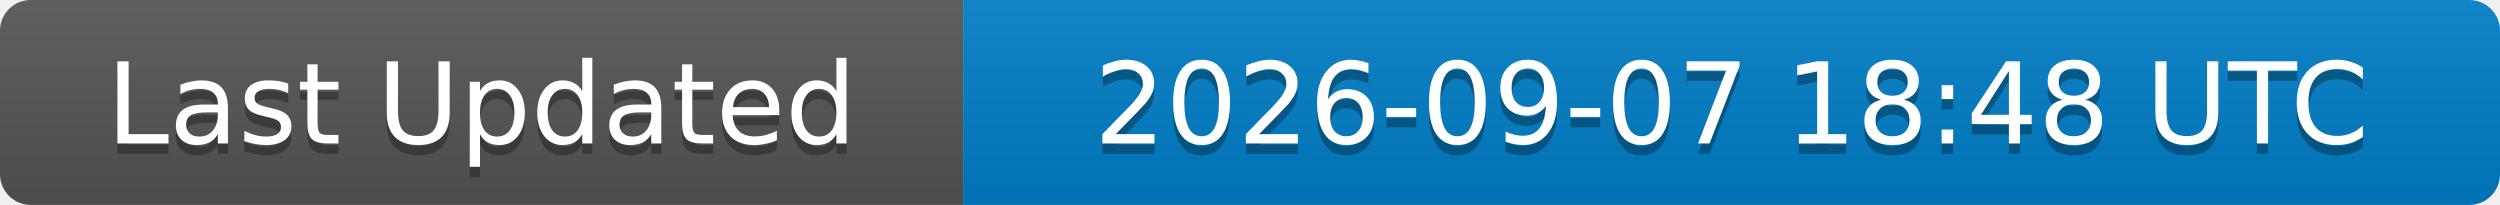
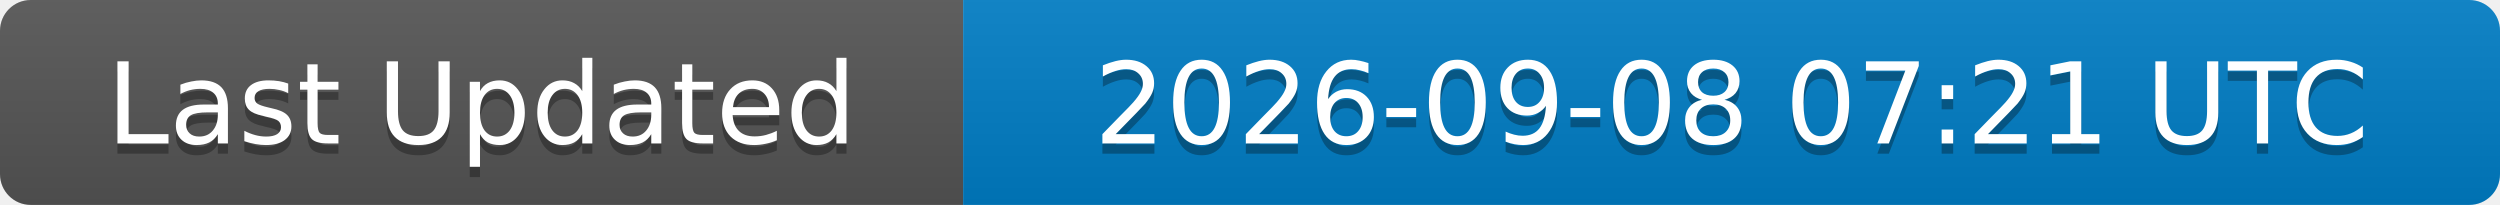
<svg xmlns="http://www.w3.org/2000/svg" width="244" height="20">
  <linearGradient id="b" x2="0" y2="100%">
    <stop offset="0" stop-color="#bbb" stop-opacity=".1" />
    <stop offset="1" stop-opacity=".1" />
  </linearGradient>
  <clipPath id="a">
    <rect width="244" height="20" rx="3" fill="#fff" />
  </clipPath>
  <g clip-path="url(#a)">
    <rect width="94" height="20" fill="#555" />
    <rect x="94" width="150" height="20" fill="#007ec6" />
    <rect width="244" height="20" fill="url(#b)" />
  </g>
  <g fill="#fff" text-anchor="middle" font-family="DejaVu Sans,Verdana,Geneva,sans-serif" font-size="11">
    <text x="47" y="15" fill="#010101" fill-opacity=".3">Last Updated</text>
    <text x="47" y="14">Last Updated</text>
-     <text x="169" y="15" fill="#010101" fill-opacity=".3">2026-09-07 18:48 UTC</text>
-     <text x="169" y="14">2026-09-07 18:48 UTC</text>
+     <text x="169" y="15" fill="#010101" fill-opacity=".3">2026-09-08 07:21 UTC</text>
+     <text x="169" y="14">2026-09-08 07:21 UTC</text>
  </g>
</svg>
